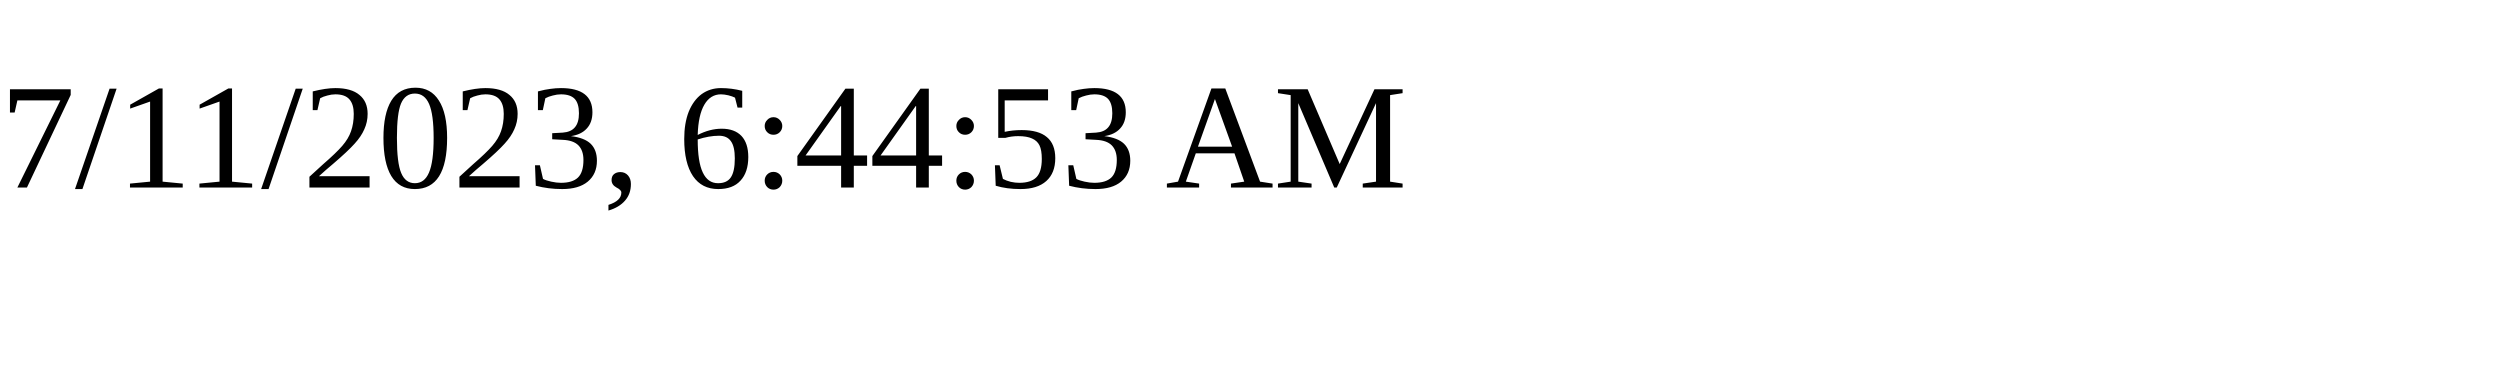
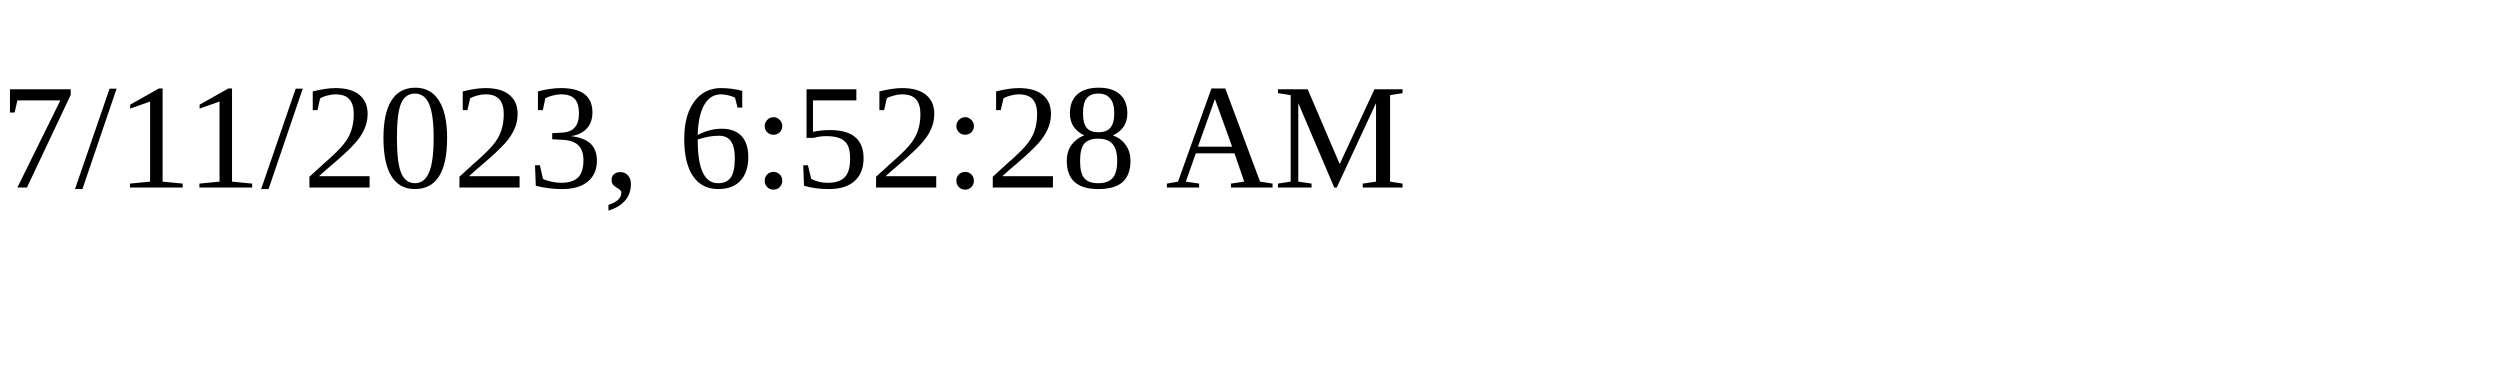
<svg xmlns="http://www.w3.org/2000/svg" height="30" width="200">
-   <text x="0" y="15">7/11/2023, 6:44:53 AM</text>
+   <text x="0" y="15">7/11/2023, 6:52:28 AM</text>
</svg>
